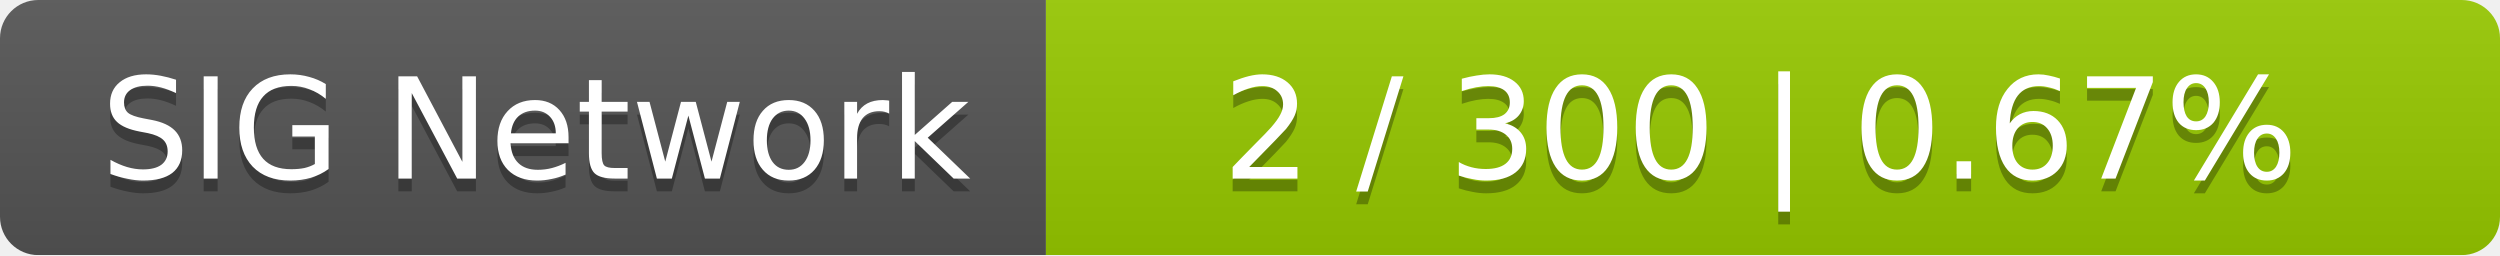
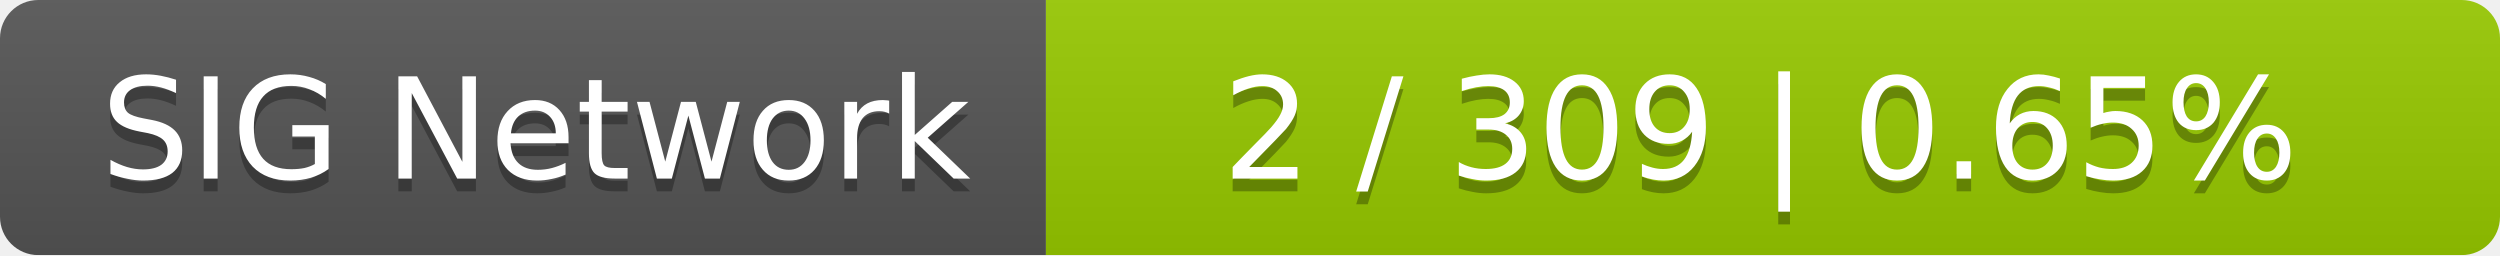
<svg xmlns="http://www.w3.org/2000/svg" width="196" height="20">
  <linearGradient id="smooth" x2="0" y2="100%">
    <stop offset="0" stop-color="#bbb" stop-opacity=".1" />
    <stop offset="1" stop-opacity=".1" />
  </linearGradient>
  <mask id="round">
    <rect width="196" height="20" rx="3" fill="#fff" />
  </mask>
  <g mask="url(#round)">
    <rect width="82" height="20" fill="#555" />
    <rect x="82" width="114" height="20" fill="#97ca00" />
    <rect width="196" height="20" fill="url(#smooth)" />
  </g>
  <g fill="#fff" text-anchor="middle" font-family="DejaVu Sans,Verdana,Geneva,sans-serif" font-size="11">
    <text x="42" y="15" fill="#010101" fill-opacity=".3">SIG Network</text>
    <text x="42" y="14">SIG Network</text>
-     <text x="138" y="15" fill="#010101" fill-opacity=".3">2 / 300    |    0.67%</text>
-     <text x="138" y="14">2 / 300    |    0.67%</text>
+     <text x="138" y="15" fill="#010101" fill-opacity=".3">2 / 309    |    0.65%</text>
+     <text x="138" y="14">2 / 309    |    0.65%</text>
  </g>
</svg>
